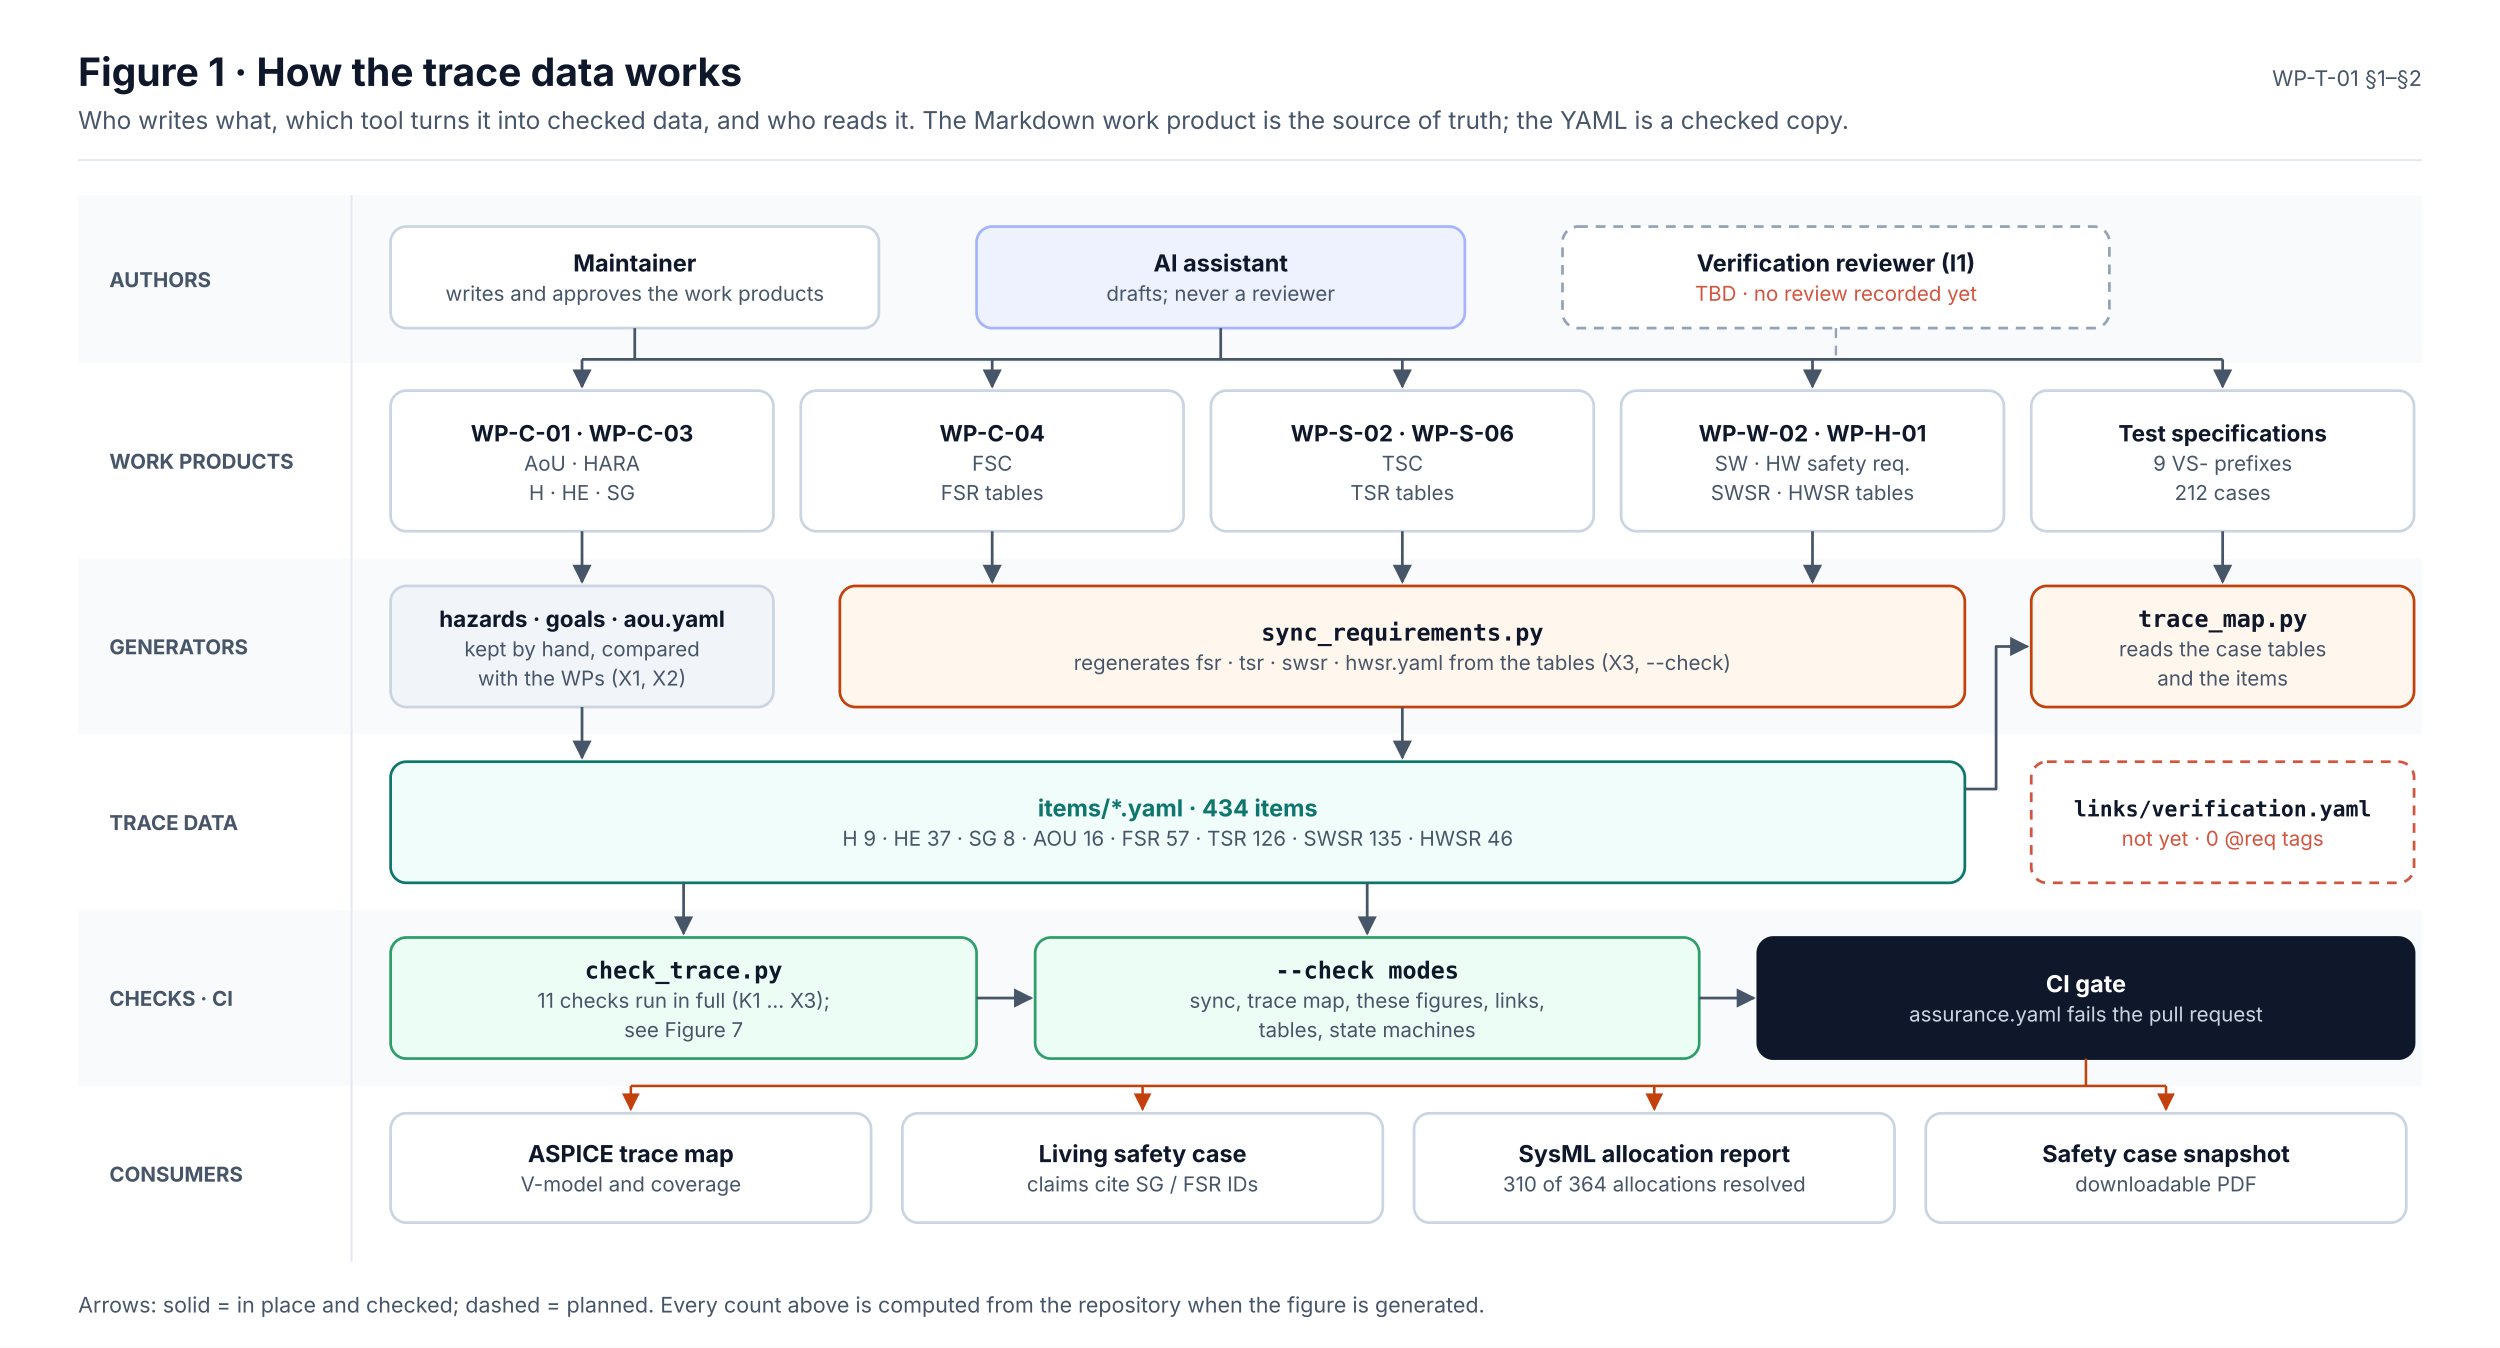
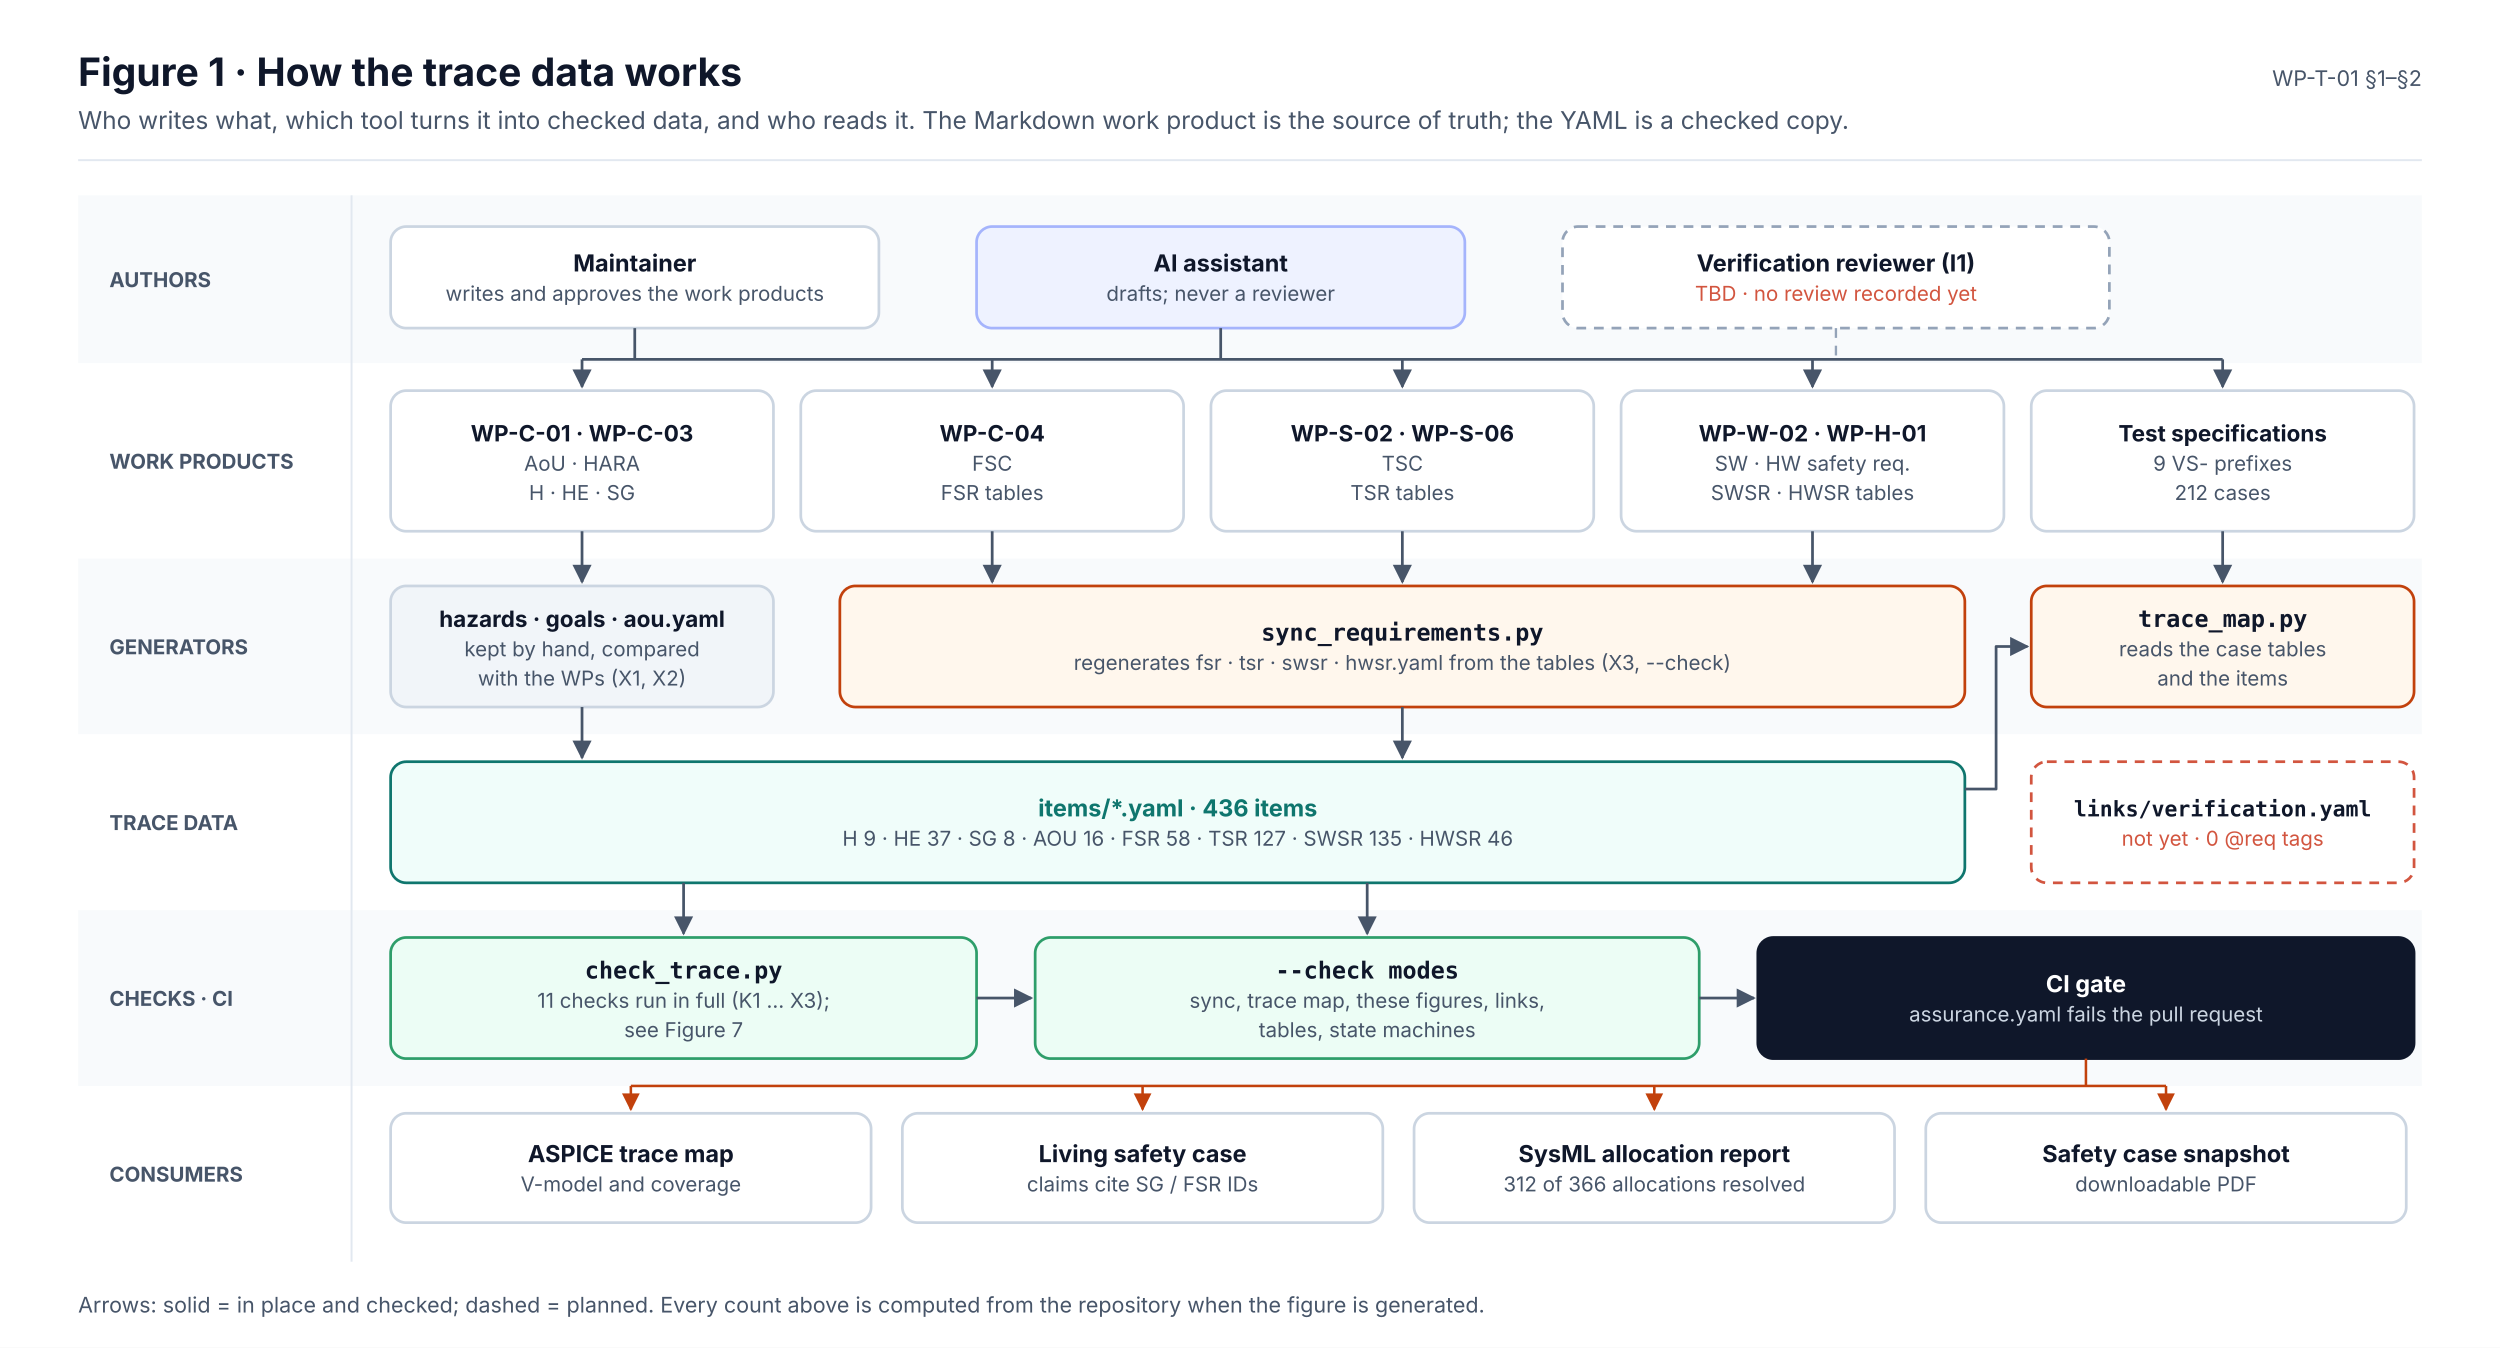
<svg xmlns="http://www.w3.org/2000/svg" width="1280" height="690" viewBox="0 0 1280 690" font-family="Inter, 'Segoe UI', Helvetica, Arial, sans-serif" role="img">
  <defs>
    <marker id="ink" viewBox="0 0 10 10" refX="9" refY="5" markerWidth="7" markerHeight="7" orient="auto-start-reverse">
      <path d="M0,0 L10,5 L0,10 z" fill="#0F172A" />
    </marker>
    <marker id="muted" viewBox="0 0 10 10" refX="9" refY="5" markerWidth="7" markerHeight="7" orient="auto-start-reverse">
      <path d="M0,0 L10,5 L0,10 z" fill="#475569" />
    </marker>
    <marker id="faint" viewBox="0 0 10 10" refX="9" refY="5" markerWidth="7" markerHeight="7" orient="auto-start-reverse">
      <path d="M0,0 L10,5 L0,10 z" fill="#94A3B8" />
    </marker>
    <marker id="safety" viewBox="0 0 10 10" refX="9" refY="5" markerWidth="7" markerHeight="7" orient="auto-start-reverse">
      <path d="M0,0 L10,5 L0,10 z" fill="#C2410C" />
    </marker>
    <marker id="sw" viewBox="0 0 10 10" refX="9" refY="5" markerWidth="7" markerHeight="7" orient="auto-start-reverse">
      <path d="M0,0 L10,5 L0,10 z" fill="#0F766E" />
    </marker>
    <marker id="hw" viewBox="0 0 10 10" refX="9" refY="5" markerWidth="7" markerHeight="7" orient="auto-start-reverse">
      <path d="M0,0 L10,5 L0,10 z" fill="#4F46E5" />
    </marker>
    <marker id="aou" viewBox="0 0 10 10" refX="9" refY="5" markerWidth="7" markerHeight="7" orient="auto-start-reverse">
      <path d="M0,0 L10,5 L0,10 z" fill="#D97706" />
    </marker>
    <marker id="red" viewBox="0 0 10 10" refX="9" refY="5" markerWidth="7" markerHeight="7" orient="auto-start-reverse">
      <path d="M0,0 L10,5 L0,10 z" fill="#D2553F" />
    </marker>
  </defs>
  <rect x="0" y="0" width="1280" height="690" rx="0" fill="#FFFFFF" stroke="none" stroke-width="0" />
  <text x="40" y="44" font-size="20" fill="#0F172A" font-weight="700">Figure 1 · How the trace data works</text>
  <text x="40" y="66" font-size="12.5" fill="#475569">Who writes what, which tool turns it into checked data, and who reads it. The Markdown work product is the source of truth; the YAML is a checked copy.</text>
  <text x="1240" y="44" font-size="11" fill="#475569" text-anchor="end">WP-T-01 §1–§2</text>
  <line x1="40" y1="82" x2="1240" y2="82" stroke="#E2E8F0" stroke-width="1" />
  <rect x="40" y="100" width="1200" height="86" rx="0" fill="#F8FAFC" stroke="none" stroke-width="0" />
  <text x="56" y="147" font-size="10.5" fill="#475569" font-weight="700">AUTHORS</text>
  <rect x="40" y="186" width="1200" height="100" rx="0" fill="#FFFFFF" stroke="none" stroke-width="0" />
  <text x="56" y="240" font-size="10.5" fill="#475569" font-weight="700">WORK PRODUCTS</text>
  <rect x="40" y="286" width="1200" height="90" rx="0" fill="#F8FAFC" stroke="none" stroke-width="0" />
  <text x="56" y="335" font-size="10.5" fill="#475569" font-weight="700">GENERATORS</text>
  <rect x="40" y="376" width="1200" height="90" rx="0" fill="#FFFFFF" stroke="none" stroke-width="0" />
  <text x="56" y="425" font-size="10.5" fill="#475569" font-weight="700">TRACE DATA</text>
  <rect x="40" y="466" width="1200" height="90" rx="0" fill="#F8FAFC" stroke="none" stroke-width="0" />
  <text x="56" y="515" font-size="10.5" fill="#475569" font-weight="700">CHECKS · CI</text>
  <rect x="40" y="556" width="1200" height="90" rx="0" fill="#FFFFFF" stroke="none" stroke-width="0" />
  <text x="56" y="605" font-size="10.5" fill="#475569" font-weight="700">CONSUMERS</text>
  <line x1="180" y1="100" x2="180" y2="646" stroke="#E2E8F0" stroke-width="1" />
  <rect x="200" y="116" width="250" height="52" rx="8" fill="#FFFFFF" stroke="#CBD5E1" stroke-width="1.4" />
  <text x="325" y="139" font-size="12" fill="#0F172A" font-weight="700" text-anchor="middle">Maintainer</text>
  <text x="325" y="154" font-size="10.5" fill="#475569" text-anchor="middle">writes and approves the work products</text>
  <rect x="500" y="116" width="250" height="52" rx="8" fill="#EEF2FF" stroke="#A5B4FC" stroke-width="1.4" />
  <text x="625" y="139" font-size="12" fill="#0F172A" font-weight="700" text-anchor="middle">AI assistant</text>
  <text x="625" y="154" font-size="10.5" fill="#475569" text-anchor="middle">drafts; never a reviewer</text>
  <rect x="800" y="116" width="280" height="52" rx="8" fill="#FFFFFF" stroke="#94A3B8" stroke-width="1.4" stroke-dasharray="5 4" />
  <text x="940" y="139" font-size="12" fill="#0F172A" font-weight="700" text-anchor="middle">Verification reviewer (I1)</text>
  <text x="940" y="154" font-size="10.5" fill="#D2553F" text-anchor="middle">TBD · no review recorded yet</text>
  <rect x="200" y="200" width="196" height="72" rx="8" fill="#FFFFFF" stroke="#CBD5E1" stroke-width="1.4" />
  <text x="298" y="226" font-size="11.5" fill="#0F172A" font-weight="700" text-anchor="middle">WP-C-01 · WP-C-03</text>
  <text x="298" y="241" font-size="10.5" fill="#475569" text-anchor="middle">AoU · HARA</text>
  <text x="298" y="256" font-size="10.5" fill="#475569" text-anchor="middle">H · HE · SG</text>
  <rect x="410" y="200" width="196" height="72" rx="8" fill="#FFFFFF" stroke="#CBD5E1" stroke-width="1.4" />
  <text x="508" y="226" font-size="11.5" fill="#0F172A" font-weight="700" text-anchor="middle">WP-C-04</text>
  <text x="508" y="241" font-size="10.5" fill="#475569" text-anchor="middle">FSC</text>
  <text x="508" y="256" font-size="10.5" fill="#475569" text-anchor="middle">FSR tables</text>
  <rect x="620" y="200" width="196" height="72" rx="8" fill="#FFFFFF" stroke="#CBD5E1" stroke-width="1.4" />
  <text x="718" y="226" font-size="11.5" fill="#0F172A" font-weight="700" text-anchor="middle">WP-S-02 · WP-S-06</text>
  <text x="718" y="241" font-size="10.5" fill="#475569" text-anchor="middle">TSC</text>
  <text x="718" y="256" font-size="10.5" fill="#475569" text-anchor="middle">TSR tables</text>
  <rect x="830" y="200" width="196" height="72" rx="8" fill="#FFFFFF" stroke="#CBD5E1" stroke-width="1.4" />
  <text x="928" y="226" font-size="11.5" fill="#0F172A" font-weight="700" text-anchor="middle">WP-W-02 · WP-H-01</text>
  <text x="928" y="241" font-size="10.5" fill="#475569" text-anchor="middle">SW · HW safety req.</text>
  <text x="928" y="256" font-size="10.5" fill="#475569" text-anchor="middle">SWSR · HWSR tables</text>
  <rect x="1040" y="200" width="196" height="72" rx="8" fill="#FFFFFF" stroke="#CBD5E1" stroke-width="1.4" />
  <text x="1138" y="226" font-size="11.5" fill="#0F172A" font-weight="700" text-anchor="middle">Test specifications</text>
  <text x="1138" y="241" font-size="10.5" fill="#475569" text-anchor="middle">9 VS- prefixes</text>
  <text x="1138" y="256" font-size="10.5" fill="#475569" text-anchor="middle">212 cases</text>
  <line x1="298" y1="184" x2="1138" y2="184" stroke="#475569" stroke-width="1.4" />
  <line x1="325" y1="168" x2="325" y2="184" stroke="#475569" stroke-width="1.4" />
  <line x1="625" y1="168" x2="625" y2="184" stroke="#475569" stroke-width="1.4" />
  <line x1="940" y1="168" x2="940" y2="184" stroke="#94A3B8" stroke-width="1.2" stroke-dasharray="5 4" />
  <line x1="298" y1="184" x2="298" y2="198" stroke="#475569" stroke-width="1.4" marker-end="url(#muted)" />
  <line x1="508" y1="184" x2="508" y2="198" stroke="#475569" stroke-width="1.4" marker-end="url(#muted)" />
  <line x1="718" y1="184" x2="718" y2="198" stroke="#475569" stroke-width="1.4" marker-end="url(#muted)" />
  <line x1="928" y1="184" x2="928" y2="198" stroke="#475569" stroke-width="1.4" marker-end="url(#muted)" />
  <line x1="1138" y1="184" x2="1138" y2="198" stroke="#475569" stroke-width="1.4" marker-end="url(#muted)" />
  <rect x="200" y="300" width="196" height="62" rx="8" fill="#F1F5F9" stroke="#CBD5E1" stroke-width="1.4" />
  <text x="298" y="321" font-size="11.5" fill="#0F172A" font-weight="700" text-anchor="middle">hazards · goals · aou.yaml</text>
  <text x="298" y="336" font-size="10.5" fill="#475569" text-anchor="middle">kept by hand, compared</text>
  <text x="298" y="351" font-size="10.5" fill="#475569" text-anchor="middle">with the WPs (X1, X2)</text>
  <rect x="430" y="300" width="576" height="62" rx="8" fill="#FFF7ED" stroke="#C2410C" stroke-width="1.4" />
  <text x="718" y="328" font-size="12" fill="#0F172A" font-weight="700" text-anchor="middle" font-family="'JetBrains Mono', 'SFMono-Regular', Menlo, Consolas, monospace">sync_requirements.py</text>
  <text x="718" y="343" font-size="10.5" fill="#475569" text-anchor="middle">regenerates fsr · tsr · swsr · hwsr.yaml from the tables (X3, --check)</text>
  <rect x="1040" y="300" width="196" height="62" rx="8" fill="#FFF7ED" stroke="#C2410C" stroke-width="1.4" />
  <text x="1138" y="321" font-size="12" fill="#0F172A" font-weight="700" text-anchor="middle" font-family="'JetBrains Mono', 'SFMono-Regular', Menlo, Consolas, monospace">trace_map.py</text>
  <text x="1138" y="336" font-size="10.5" fill="#475569" text-anchor="middle">reads the case tables</text>
  <text x="1138" y="351" font-size="10.5" fill="#475569" text-anchor="middle">and the items</text>
  <line x1="298" y1="272" x2="298" y2="298" stroke="#475569" stroke-width="1.4" marker-end="url(#muted)" />
  <line x1="508" y1="272" x2="508" y2="298" stroke="#475569" stroke-width="1.4" marker-end="url(#muted)" />
  <line x1="718" y1="272" x2="718" y2="298" stroke="#475569" stroke-width="1.4" marker-end="url(#muted)" />
  <line x1="928" y1="272" x2="928" y2="298" stroke="#475569" stroke-width="1.4" marker-end="url(#muted)" />
  <line x1="1138" y1="272" x2="1138" y2="298" stroke="#475569" stroke-width="1.4" marker-end="url(#muted)" />
  <rect x="200" y="390" width="806" height="62" rx="8" fill="#F0FDFA" stroke="#0F766E" stroke-width="1.4" />
-   <text x="603" y="418" font-size="12" fill="#0F766E" font-weight="700" text-anchor="middle">items/*.yaml · 434 items</text>
-   <text x="603" y="433" font-size="10.5" fill="#475569" text-anchor="middle">H 9 · HE 37 · SG 8 · AOU 16 · FSR 57 · TSR 126 · SWSR 135 · HWSR 46</text>
+   <text x="603" y="418" font-size="12" fill="#0F766E" font-weight="700" text-anchor="middle">items/*.yaml · 436 items</text>
+   <text x="603" y="433" font-size="10.5" fill="#475569" text-anchor="middle">H 9 · HE 37 · SG 8 · AOU 16 · FSR 58 · TSR 127 · SWSR 135 · HWSR 46</text>
  <rect x="1040" y="390" width="196" height="62" rx="8" fill="#FFFFFF" stroke="#D2553F" stroke-width="1.4" stroke-dasharray="5 4" />
  <text x="1138" y="418" font-size="11" fill="#0F172A" font-weight="700" text-anchor="middle" font-family="'JetBrains Mono', 'SFMono-Regular', Menlo, Consolas, monospace">links/verification.yaml</text>
  <text x="1138" y="433" font-size="10.5" fill="#D2553F" text-anchor="middle">not yet · 0 @req tags</text>
  <line x1="298" y1="362" x2="298" y2="388" stroke="#475569" stroke-width="1.4" marker-end="url(#muted)" />
  <line x1="718" y1="362" x2="718" y2="388" stroke="#475569" stroke-width="1.4" marker-end="url(#muted)" />
  <path d="M1006,404 L1022,404 L1022,331 L1038,331" stroke="#475569" stroke-width="1.4" fill="none" marker-end="url(#muted)" stroke-linejoin="round" />
  <rect x="200" y="480" width="300" height="62" rx="8" fill="#ECFDF5" stroke="#2E9E6A" stroke-width="1.4" />
  <text x="350" y="501" font-size="12" fill="#0F172A" font-weight="700" text-anchor="middle" font-family="'JetBrains Mono', 'SFMono-Regular', Menlo, Consolas, monospace">check_trace.py</text>
  <text x="350" y="516" font-size="10.5" fill="#475569" text-anchor="middle">11 checks run in full (K1 … X3);</text>
  <text x="350" y="531" font-size="10.5" fill="#475569" text-anchor="middle">see Figure 7</text>
  <rect x="530" y="480" width="340" height="62" rx="8" fill="#ECFDF5" stroke="#2E9E6A" stroke-width="1.4" />
  <text x="700" y="501" font-size="12" fill="#0F172A" font-weight="700" text-anchor="middle" font-family="'JetBrains Mono', 'SFMono-Regular', Menlo, Consolas, monospace">--check modes</text>
  <text x="700" y="516" font-size="10.5" fill="#475569" text-anchor="middle">sync, trace map, these figures, links,</text>
  <text x="700" y="531" font-size="10.5" fill="#475569" text-anchor="middle">tables, state machines</text>
  <rect x="900" y="480" width="336" height="62" rx="8" fill="#0F172A" stroke="#0F172A" stroke-width="1.4" />
  <text x="1068" y="508" font-size="12" fill="#FFFFFF" font-weight="700" text-anchor="middle">CI gate</text>
  <text x="1068" y="523" font-size="10.5" fill="#CBD5E1" text-anchor="middle">assurance.yaml fails the pull request</text>
  <line x1="350" y1="452" x2="350" y2="478" stroke="#475569" stroke-width="1.4" marker-end="url(#muted)" />
  <line x1="700" y1="452" x2="700" y2="478" stroke="#475569" stroke-width="1.4" marker-end="url(#muted)" />
  <line x1="500" y1="511" x2="528" y2="511" stroke="#475569" stroke-width="1.4" marker-end="url(#muted)" />
  <line x1="870" y1="511" x2="898" y2="511" stroke="#475569" stroke-width="1.4" marker-end="url(#muted)" />
  <rect x="200" y="570" width="246" height="56" rx="8" fill="#FFFFFF" stroke="#CBD5E1" stroke-width="1.4" />
  <text x="323" y="595" font-size="12" fill="#0F172A" font-weight="700" text-anchor="middle">ASPICE trace map</text>
  <text x="323" y="610" font-size="10.5" fill="#475569" text-anchor="middle">V-model and coverage</text>
  <line x1="323" y1="556" x2="323" y2="568" stroke="#C2410C" stroke-width="1.3" marker-end="url(#safety)" />
  <rect x="462" y="570" width="246" height="56" rx="8" fill="#FFFFFF" stroke="#CBD5E1" stroke-width="1.4" />
  <text x="585" y="595" font-size="12" fill="#0F172A" font-weight="700" text-anchor="middle">Living safety case</text>
  <text x="585" y="610" font-size="10.5" fill="#475569" text-anchor="middle">claims cite SG / FSR IDs</text>
  <line x1="585" y1="556" x2="585" y2="568" stroke="#C2410C" stroke-width="1.3" marker-end="url(#safety)" />
  <rect x="724" y="570" width="246" height="56" rx="8" fill="#FFFFFF" stroke="#CBD5E1" stroke-width="1.4" />
  <text x="847" y="595" font-size="12" fill="#0F172A" font-weight="700" text-anchor="middle">SysML allocation report</text>
-   <text x="847" y="610" font-size="10.5" fill="#475569" text-anchor="middle">310 of 364 allocations resolved</text>
+   <text x="847" y="610" font-size="10.5" fill="#475569" text-anchor="middle">312 of 366 allocations resolved</text>
  <line x1="847" y1="556" x2="847" y2="568" stroke="#C2410C" stroke-width="1.3" marker-end="url(#safety)" />
  <rect x="986" y="570" width="246" height="56" rx="8" fill="#FFFFFF" stroke="#CBD5E1" stroke-width="1.4" />
  <text x="1109" y="595" font-size="12" fill="#0F172A" font-weight="700" text-anchor="middle">Safety case snapshot</text>
  <text x="1109" y="610" font-size="10.5" fill="#475569" text-anchor="middle">downloadable PDF</text>
  <line x1="1109" y1="556" x2="1109" y2="568" stroke="#C2410C" stroke-width="1.3" marker-end="url(#safety)" />
  <line x1="1068" y1="542" x2="1068" y2="556" stroke="#C2410C" stroke-width="1.3" />
  <line x1="323" y1="556" x2="1109" y2="556" stroke="#C2410C" stroke-width="1.3" />
  <text x="40" y="672" font-size="11" fill="#475569">Arrows: solid = in place and checked; dashed = planned. Every count above is computed from the repository when the figure is generated.</text>
</svg>
